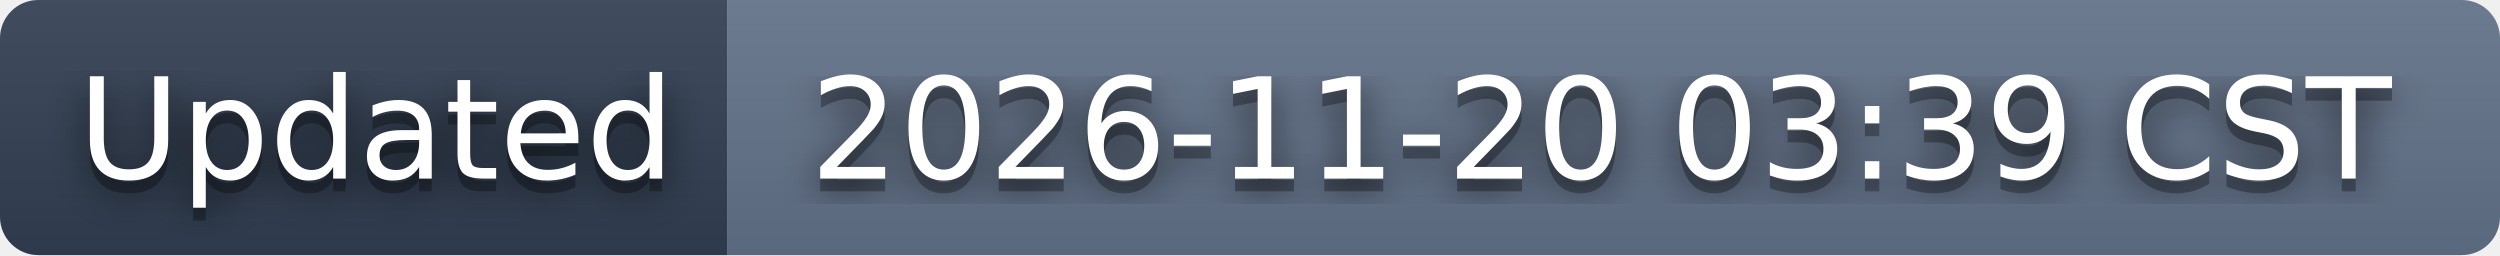
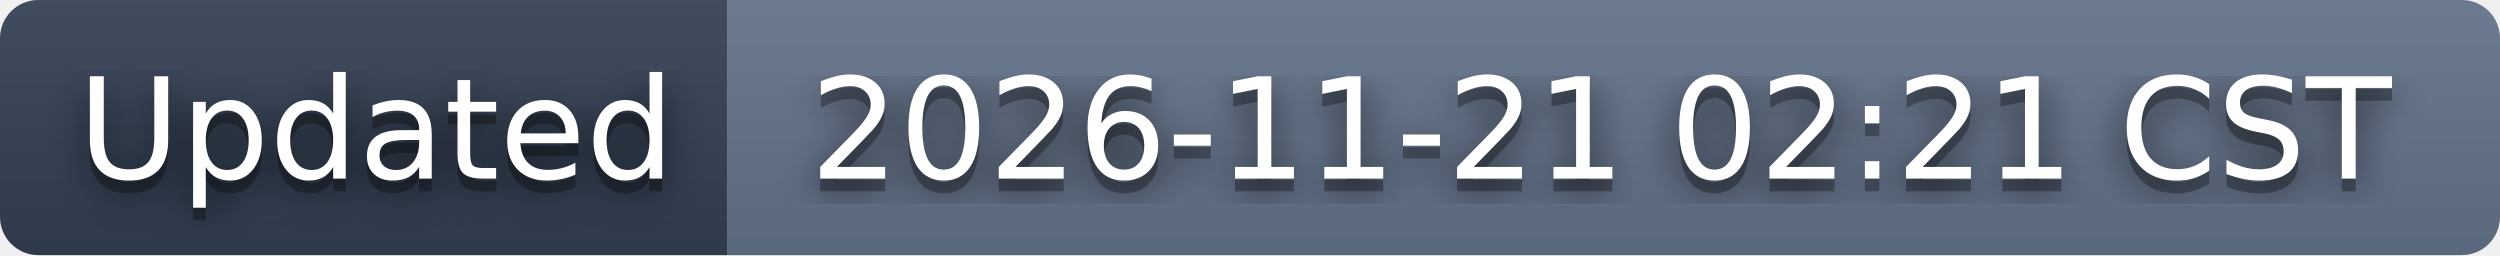
- <svg xmlns="http://www.w3.org/2000/svg" width="196" height="20" role="img" aria-label="Updated: 2026-11-20 03:39 CST">
+ <svg xmlns="http://www.w3.org/2000/svg" width="196" height="20" role="img" aria-label="Updated: 2026-11-21 02:21 CST">
  <filter id="blur">
    <feGaussianBlur stdDeviation="16" />
  </filter>
  <linearGradient id="s" x2="0" y2="100%">
    <stop offset="0" stop-color="#bbb" stop-opacity=".1" />
    <stop offset="1" stop-opacity=".1" />
  </linearGradient>
  <clipPath id="r">
    <rect width="196" height="20" rx="3" />
  </clipPath>
  <g clip-path="url(#r)">
    <rect width="57" height="20" fill="#334155" />
    <rect x="57" width="139" height="20" fill="#64748b" />
    <rect width="196" height="20" fill="url(#s)" />
  </g>
  <g fill="#fff" text-anchor="middle" font-family="Verdana,Geneva,DejaVu Sans,sans-serif" text-rendering="geometricPrecision" font-size="110">
    <g transform="scale(.1)">
      <g aria-hidden="true" fill="#010101">
        <text x="295" y="150" fill-opacity=".8" filter="url(#blur)" textLength="470">Updated</text>
        <text x="295" y="150" fill-opacity=".3" textLength="470">Updated</text>
      </g>
      <text x="295" y="140" textLength="470">Updated</text>
    </g>
    <g transform="scale(.1)">
      <g aria-hidden="true" fill="#010101">
-         <text x="1255" y="150" fill-opacity=".8" filter="url(#blur)" textLength="1290">2026-11-20 03:39 CST</text>
-         <text x="1255" y="150" fill-opacity=".3" textLength="1290">2026-11-20 03:39 CST</text>
+         <text x="1255" y="150" fill-opacity=".8" filter="url(#blur)" textLength="1290">2026-11-21 02:21 CST</text>
+         <text x="1255" y="150" fill-opacity=".3" textLength="1290">2026-11-21 02:21 CST</text>
      </g>
-       <text x="1255" y="140" textLength="1290">2026-11-20 03:39 CST</text>
+       <text x="1255" y="140" textLength="1290">2026-11-21 02:21 CST</text>
    </g>
  </g>
</svg>
